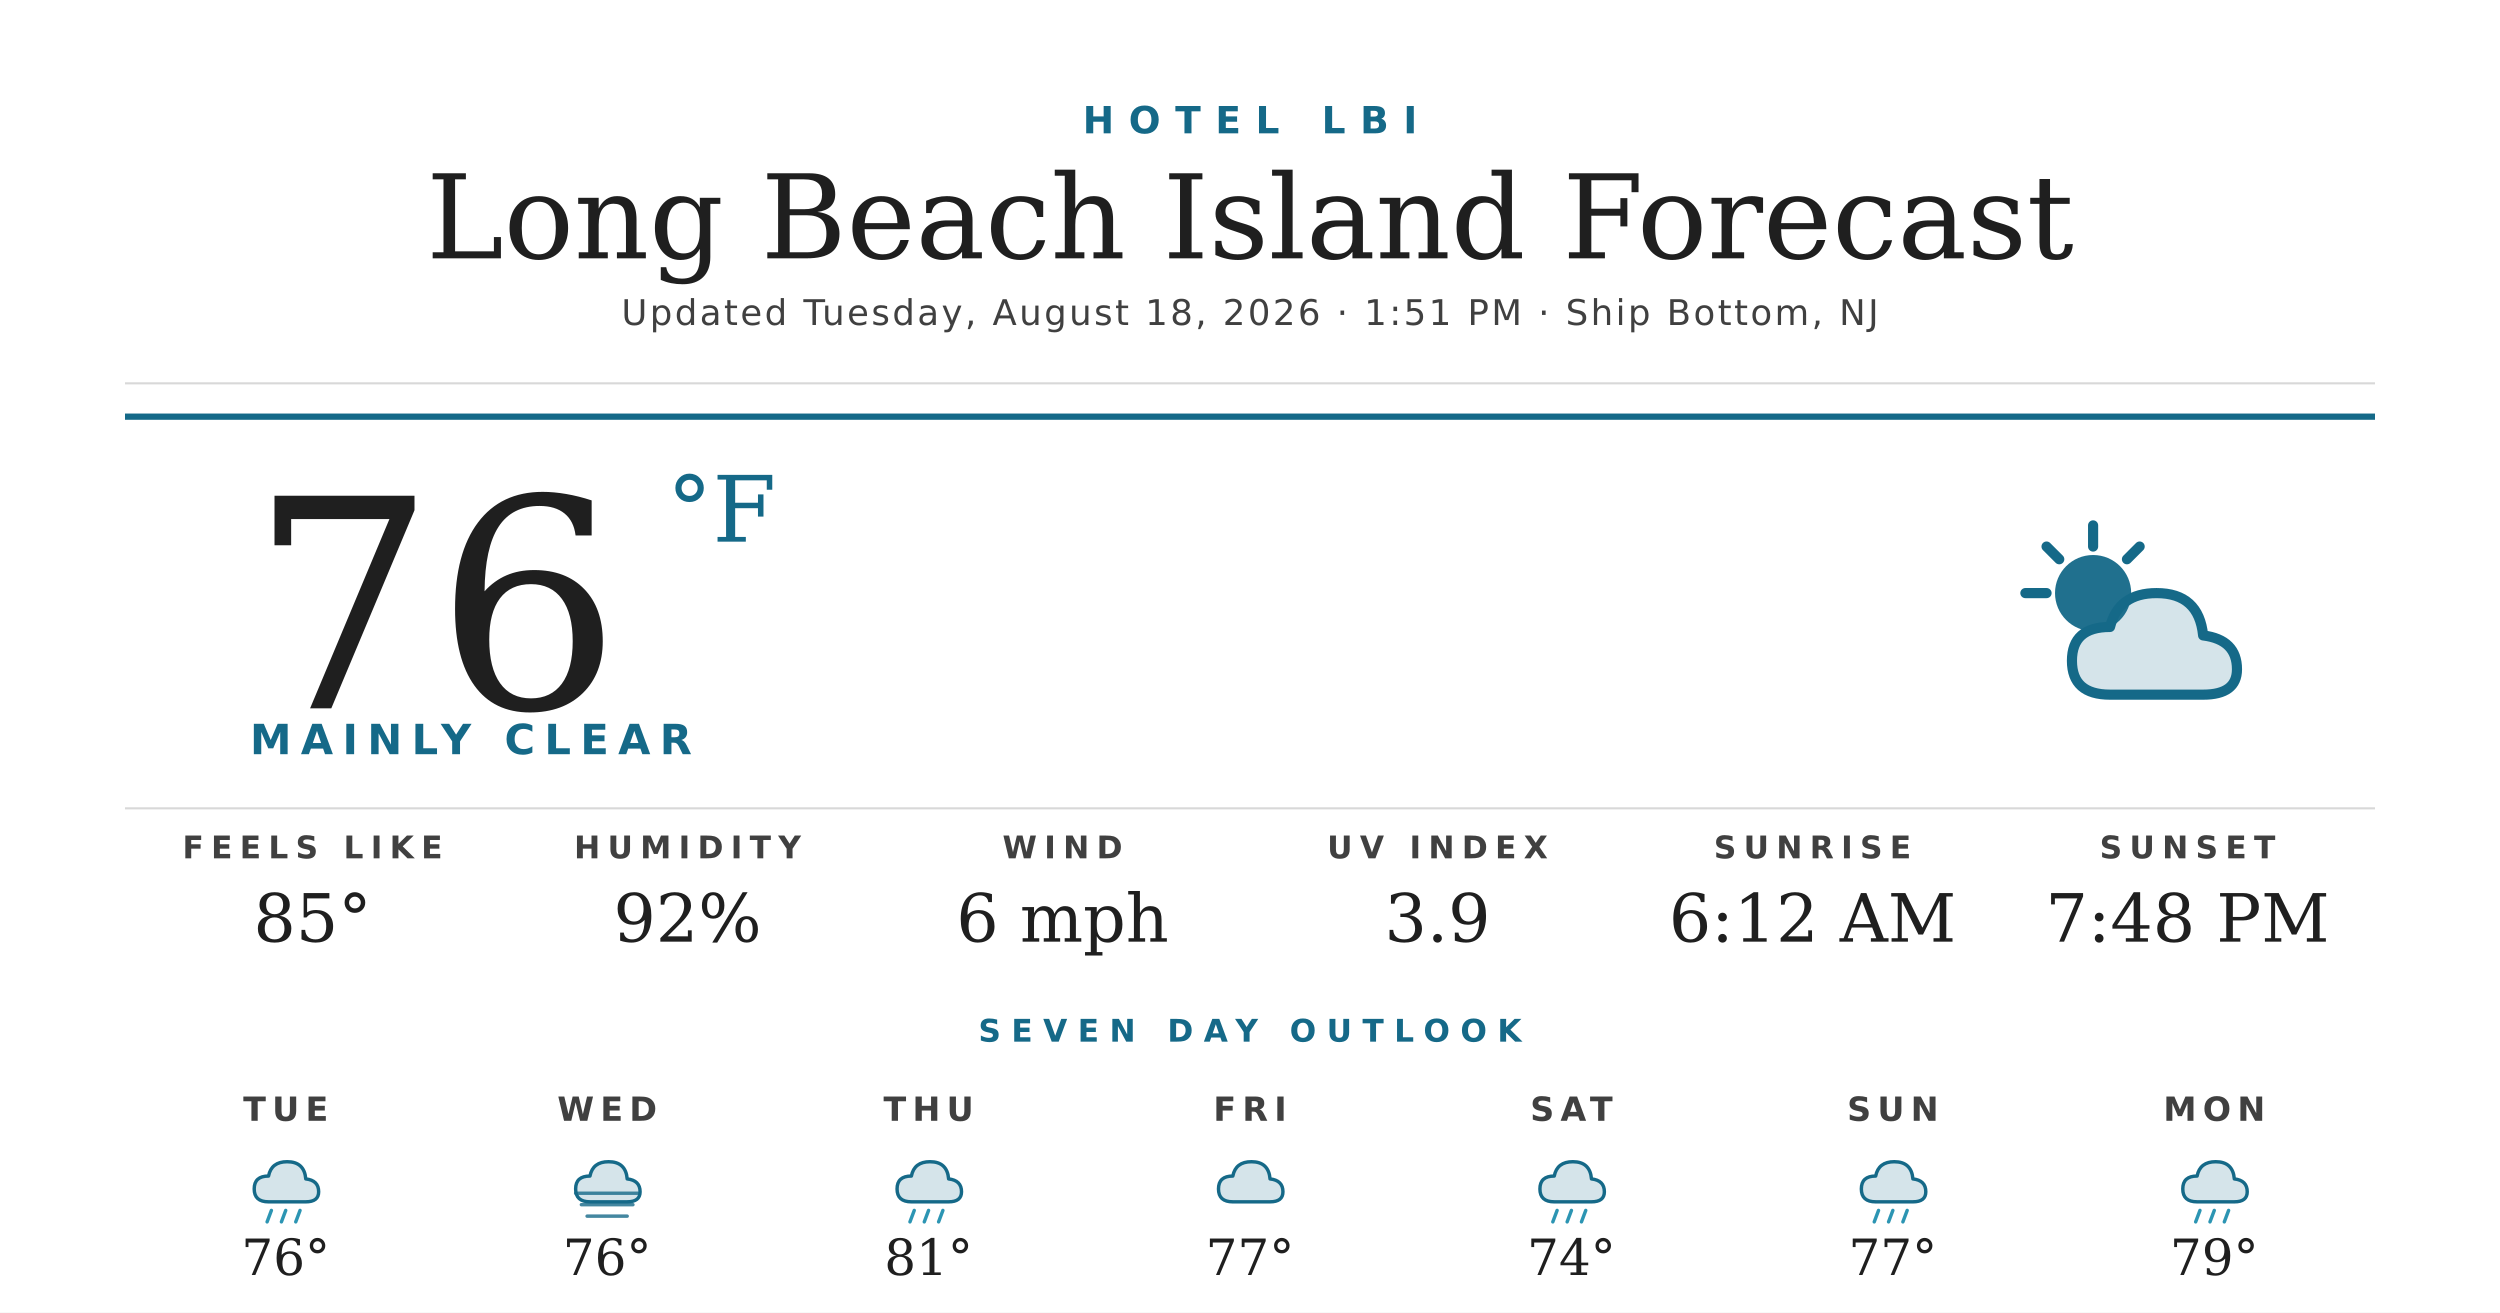
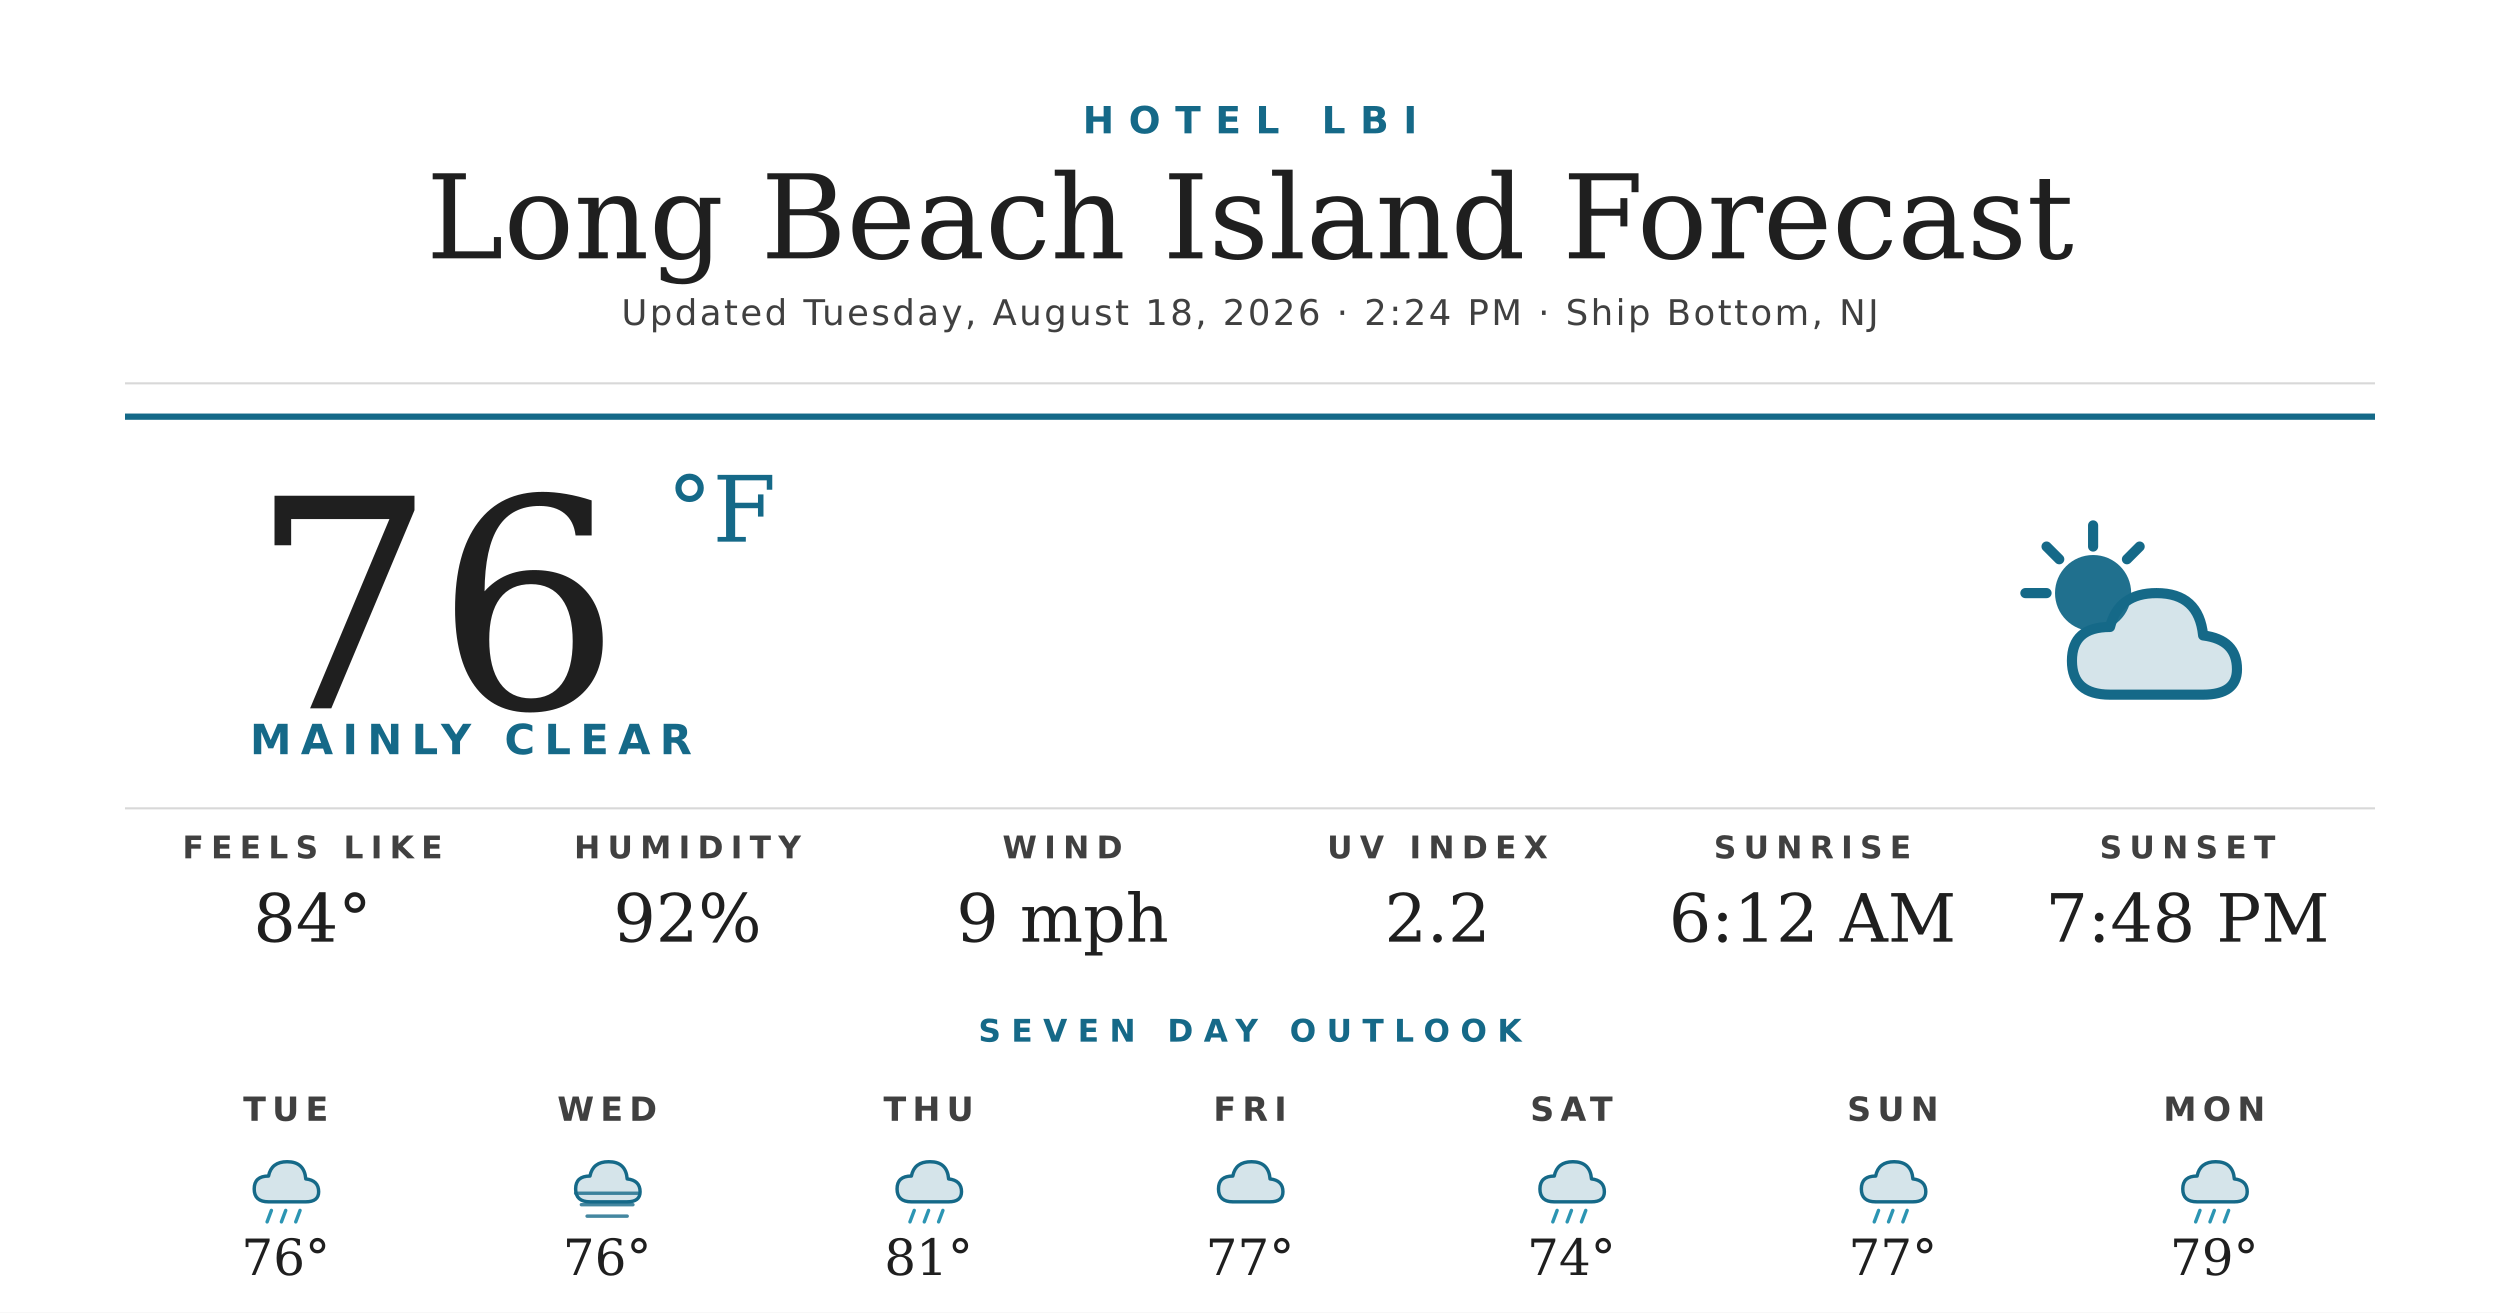
<svg xmlns="http://www.w3.org/2000/svg" width="1200" height="630" viewBox="0 0 1200 630">
  <rect width="1200" height="630" fill="#ffffff" />
  <text x="600" y="64" text-anchor="middle" font-family="'Montserrat Bold', 'Montserrat', 'DejaVu Sans', Helvetica, Arial, sans-serif" font-size="18" font-weight="700" fill="#156988" letter-spacing="7">HOTEL LBI</text>
  <text x="600" y="124" text-anchor="middle" font-family="'Prata', 'DejaVu Serif', Georgia, serif" font-size="56" fill="#1f1f1f">Long Beach Island Forecast</text>
-   <text x="600" y="156" text-anchor="middle" font-family="'Montserrat', 'DejaVu Sans', Helvetica, Arial, sans-serif" font-size="17" font-weight="500" fill="#404040" letter-spacing="1.2">Updated Tuesday, August 18, 2026 · 1:51 PM · Ship Bottom, NJ</text>
+   <text x="600" y="156" text-anchor="middle" font-family="'Montserrat', 'DejaVu Sans', Helvetica, Arial, sans-serif" font-size="17" font-weight="500" fill="#404040" letter-spacing="1.2">Updated Tuesday, August 18, 2026 · 2:24 PM · Ship Bottom, NJ</text>
  <line x1="60" y1="184" x2="1140" y2="184" stroke="#d8d8d8" stroke-width="1" />
  <line x1="60" y1="200" x2="1140" y2="200" stroke="#156988" stroke-width="3" />
  <text x="120" y="340" font-family="'Prata', 'DejaVu Serif', Georgia, serif" font-size="140" fill="#1f1f1f">76</text>
  <text x="320" y="260" font-family="'Prata', 'DejaVu Serif', Georgia, serif" font-size="44" fill="#156988">°F</text>
  <text x="120" y="362" font-family="'Montserrat Bold', 'Montserrat', 'DejaVu Sans', Helvetica, Arial, sans-serif" font-size="20" font-weight="700" fill="#156988" letter-spacing="4.5">MAINLY CLEAR</text>
  <g transform="translate(960,240) scale(2.03125)">
    <circle cx="22" cy="22" r="9" fill="#156988" opacity="0.95" />
    <g stroke="#156988" stroke-width="2.4" stroke-linecap="round">
      <line x1="22" y1="6" x2="22" y2="11" />
      <line x1="6" y1="22" x2="11" y2="22" />
      <line x1="11" y1="11" x2="14" y2="14" />
      <line x1="33" y1="11" x2="30" y2="14" />
    </g>
    <path d="M26 46 Q17 46 17 38 Q17 30 26 30 Q28 22 37 22 Q47 22 48 32 Q56 33 56 40 Q56 46 48 46 Z" fill="#156988" opacity="0.18" />
    <path d="M26 46 Q17 46 17 38 Q17 30 26 30 Q28 22 37 22 Q47 22 48 32 Q56 33 56 40 Q56 46 48 46 Z" fill="none" stroke="#156988" stroke-width="2.4" stroke-linejoin="round" />
  </g>
  <line x1="60" y1="388" x2="1140" y2="388" stroke="#d8d8d8" stroke-width="1" />
  <text x="150" y="412" text-anchor="middle" font-family="'Montserrat Bold', 'Montserrat', 'DejaVu Sans', Helvetica, Arial, sans-serif" font-size="15" font-weight="700" fill="#404040" letter-spacing="3.5">FEELS LIKE</text>
-   <text x="150" y="452" text-anchor="middle" font-family="'Prata', 'DejaVu Serif', Georgia, serif" font-size="32" fill="#1f1f1f">85°</text>
+   <text x="150" y="452" text-anchor="middle" font-family="'Prata', 'DejaVu Serif', Georgia, serif" font-size="32" fill="#1f1f1f">84°</text>
  <text x="330" y="412" text-anchor="middle" font-family="'Montserrat Bold', 'Montserrat', 'DejaVu Sans', Helvetica, Arial, sans-serif" font-size="15" font-weight="700" fill="#404040" letter-spacing="3.5">HUMIDITY</text>
  <text x="330" y="452" text-anchor="middle" font-family="'Prata', 'DejaVu Serif', Georgia, serif" font-size="32" fill="#1f1f1f">92%</text>
  <text x="510" y="412" text-anchor="middle" font-family="'Montserrat Bold', 'Montserrat', 'DejaVu Sans', Helvetica, Arial, sans-serif" font-size="15" font-weight="700" fill="#404040" letter-spacing="3.5">WIND</text>
-   <text x="510" y="452" text-anchor="middle" font-family="'Prata', 'DejaVu Serif', Georgia, serif" font-size="32" fill="#1f1f1f">6 mph</text>
+   <text x="510" y="452" text-anchor="middle" font-family="'Prata', 'DejaVu Serif', Georgia, serif" font-size="32" fill="#1f1f1f">9 mph</text>
  <text x="690" y="412" text-anchor="middle" font-family="'Montserrat Bold', 'Montserrat', 'DejaVu Sans', Helvetica, Arial, sans-serif" font-size="15" font-weight="700" fill="#404040" letter-spacing="3.5">UV INDEX</text>
-   <text x="690" y="452" text-anchor="middle" font-family="'Prata', 'DejaVu Serif', Georgia, serif" font-size="32" fill="#1f1f1f">3.9</text>
+   <text x="690" y="452" text-anchor="middle" font-family="'Prata', 'DejaVu Serif', Georgia, serif" font-size="32" fill="#1f1f1f">2.2</text>
  <text x="870" y="412" text-anchor="middle" font-family="'Montserrat Bold', 'Montserrat', 'DejaVu Sans', Helvetica, Arial, sans-serif" font-size="15" font-weight="700" fill="#404040" letter-spacing="3.5">SUNRISE</text>
  <text x="870" y="452" text-anchor="middle" font-family="'Prata', 'DejaVu Serif', Georgia, serif" font-size="32" fill="#1f1f1f">6:12 AM</text>
  <text x="1050" y="412" text-anchor="middle" font-family="'Montserrat Bold', 'Montserrat', 'DejaVu Sans', Helvetica, Arial, sans-serif" font-size="15" font-weight="700" fill="#404040" letter-spacing="3.5">SUNSET</text>
  <text x="1050" y="452" text-anchor="middle" font-family="'Prata', 'DejaVu Serif', Georgia, serif" font-size="32" fill="#1f1f1f">7:48 PM</text>
  <text x="600" y="500" text-anchor="middle" font-family="'Montserrat Bold', 'Montserrat', 'DejaVu Sans', Helvetica, Arial, sans-serif" font-size="15" font-weight="700" fill="#156988" letter-spacing="5">SEVEN DAY OUTLOOK</text>
  <text x="137.143" y="538" text-anchor="middle" font-family="'Montserrat Bold', 'Montserrat', 'DejaVu Sans', Helvetica, Arial, sans-serif" font-size="16" font-weight="700" fill="#404040" letter-spacing="3">TUE</text>
  <g transform="translate(115.1429,548) scale(0.6875)">
    <path d="M20 42 Q10 42 10 33 Q10 24 20 24 Q22 14 33 14 Q45 14 46 26 Q55 27 55 35 Q55 42 46 42 Z" fill="#156988" opacity="0.18" />
    <path d="M20 42 Q10 42 10 33 Q10 24 20 24 Q22 14 33 14 Q45 14 46 26 Q55 27 55 35 Q55 42 46 42 Z" fill="none" stroke="#156988" stroke-width="2.4" stroke-linejoin="round" />
    <g stroke="#2C95B3" stroke-width="2.4" stroke-linecap="round">
      <line x1="22" y1="48" x2="19" y2="56" />
      <line x1="32" y1="48" x2="29" y2="56" />
      <line x1="42" y1="48" x2="39" y2="56" />
    </g>
  </g>
  <text x="137.143" y="612" text-anchor="middle" font-family="'Prata', 'DejaVu Serif', Georgia, serif" font-size="24" fill="#1f1f1f">76°</text>
  <text x="291.429" y="538" text-anchor="middle" font-family="'Montserrat Bold', 'Montserrat', 'DejaVu Sans', Helvetica, Arial, sans-serif" font-size="16" font-weight="700" fill="#404040" letter-spacing="3">WED</text>
  <g transform="translate(269.4286,548) scale(0.6875)">
    <path d="M20 42 Q10 42 10 33 Q10 24 20 24 Q22 14 33 14 Q45 14 46 26 Q55 27 55 35 Q55 42 46 42 Z" fill="#156988" opacity="0.18" />
    <path d="M20 42 Q10 42 10 33 Q10 24 20 24 Q22 14 33 14 Q45 14 46 26 Q55 27 55 35 Q55 42 46 42 Z" fill="none" stroke="#156988" stroke-width="2.4" stroke-linejoin="round" />
    <g stroke="#156988" stroke-width="2.4" stroke-linecap="round" opacity="0.8">
      <line x1="10" y1="36" x2="54" y2="36" />
      <line x1="14" y1="44" x2="50" y2="44" />
      <line x1="18" y1="52" x2="46" y2="52" />
    </g>
  </g>
  <text x="291.429" y="612" text-anchor="middle" font-family="'Prata', 'DejaVu Serif', Georgia, serif" font-size="24" fill="#1f1f1f">76°</text>
  <text x="445.714" y="538" text-anchor="middle" font-family="'Montserrat Bold', 'Montserrat', 'DejaVu Sans', Helvetica, Arial, sans-serif" font-size="16" font-weight="700" fill="#404040" letter-spacing="3">THU</text>
  <g transform="translate(423.7143,548) scale(0.6875)">
    <path d="M20 42 Q10 42 10 33 Q10 24 20 24 Q22 14 33 14 Q45 14 46 26 Q55 27 55 35 Q55 42 46 42 Z" fill="#156988" opacity="0.18" />
    <path d="M20 42 Q10 42 10 33 Q10 24 20 24 Q22 14 33 14 Q45 14 46 26 Q55 27 55 35 Q55 42 46 42 Z" fill="none" stroke="#156988" stroke-width="2.4" stroke-linejoin="round" />
    <g stroke="#2C95B3" stroke-width="2.4" stroke-linecap="round">
      <line x1="22" y1="48" x2="19" y2="56" />
      <line x1="32" y1="48" x2="29" y2="56" />
      <line x1="42" y1="48" x2="39" y2="56" />
    </g>
  </g>
  <text x="445.714" y="612" text-anchor="middle" font-family="'Prata', 'DejaVu Serif', Georgia, serif" font-size="24" fill="#1f1f1f">81°</text>
  <text x="600" y="538" text-anchor="middle" font-family="'Montserrat Bold', 'Montserrat', 'DejaVu Sans', Helvetica, Arial, sans-serif" font-size="16" font-weight="700" fill="#404040" letter-spacing="3">FRI</text>
  <g transform="translate(578,548) scale(0.6875)">
    <path d="M20 42 Q10 42 10 33 Q10 24 20 24 Q22 14 33 14 Q45 14 46 26 Q55 27 55 35 Q55 42 46 42 Z" fill="#156988" opacity="0.18" />
    <path d="M20 42 Q10 42 10 33 Q10 24 20 24 Q22 14 33 14 Q45 14 46 26 Q55 27 55 35 Q55 42 46 42 Z" fill="none" stroke="#156988" stroke-width="2.4" stroke-linejoin="round" />
  </g>
  <text x="600" y="612" text-anchor="middle" font-family="'Prata', 'DejaVu Serif', Georgia, serif" font-size="24" fill="#1f1f1f">77°</text>
  <text x="754.286" y="538" text-anchor="middle" font-family="'Montserrat Bold', 'Montserrat', 'DejaVu Sans', Helvetica, Arial, sans-serif" font-size="16" font-weight="700" fill="#404040" letter-spacing="3">SAT</text>
  <g transform="translate(732.2857,548) scale(0.6875)">
    <path d="M20 42 Q10 42 10 33 Q10 24 20 24 Q22 14 33 14 Q45 14 46 26 Q55 27 55 35 Q55 42 46 42 Z" fill="#156988" opacity="0.18" />
    <path d="M20 42 Q10 42 10 33 Q10 24 20 24 Q22 14 33 14 Q45 14 46 26 Q55 27 55 35 Q55 42 46 42 Z" fill="none" stroke="#156988" stroke-width="2.4" stroke-linejoin="round" />
    <g stroke="#2C95B3" stroke-width="2.4" stroke-linecap="round">
      <line x1="22" y1="48" x2="19" y2="56" />
      <line x1="32" y1="48" x2="29" y2="56" />
      <line x1="42" y1="48" x2="39" y2="56" />
    </g>
  </g>
  <text x="754.286" y="612" text-anchor="middle" font-family="'Prata', 'DejaVu Serif', Georgia, serif" font-size="24" fill="#1f1f1f">74°</text>
  <text x="908.571" y="538" text-anchor="middle" font-family="'Montserrat Bold', 'Montserrat', 'DejaVu Sans', Helvetica, Arial, sans-serif" font-size="16" font-weight="700" fill="#404040" letter-spacing="3">SUN</text>
  <g transform="translate(886.5714,548) scale(0.6875)">
    <path d="M20 42 Q10 42 10 33 Q10 24 20 24 Q22 14 33 14 Q45 14 46 26 Q55 27 55 35 Q55 42 46 42 Z" fill="#156988" opacity="0.18" />
    <path d="M20 42 Q10 42 10 33 Q10 24 20 24 Q22 14 33 14 Q45 14 46 26 Q55 27 55 35 Q55 42 46 42 Z" fill="none" stroke="#156988" stroke-width="2.4" stroke-linejoin="round" />
    <g stroke="#2C95B3" stroke-width="2.4" stroke-linecap="round">
      <line x1="22" y1="48" x2="19" y2="56" />
      <line x1="32" y1="48" x2="29" y2="56" />
      <line x1="42" y1="48" x2="39" y2="56" />
    </g>
  </g>
  <text x="908.571" y="612" text-anchor="middle" font-family="'Prata', 'DejaVu Serif', Georgia, serif" font-size="24" fill="#1f1f1f">77°</text>
  <text x="1062.857" y="538" text-anchor="middle" font-family="'Montserrat Bold', 'Montserrat', 'DejaVu Sans', Helvetica, Arial, sans-serif" font-size="16" font-weight="700" fill="#404040" letter-spacing="3">MON</text>
  <g transform="translate(1040.857,548) scale(0.6875)">
    <path d="M20 42 Q10 42 10 33 Q10 24 20 24 Q22 14 33 14 Q45 14 46 26 Q55 27 55 35 Q55 42 46 42 Z" fill="#156988" opacity="0.18" />
    <path d="M20 42 Q10 42 10 33 Q10 24 20 24 Q22 14 33 14 Q45 14 46 26 Q55 27 55 35 Q55 42 46 42 Z" fill="none" stroke="#156988" stroke-width="2.4" stroke-linejoin="round" />
    <g stroke="#2C95B3" stroke-width="2.4" stroke-linecap="round">
      <line x1="22" y1="48" x2="19" y2="56" />
      <line x1="32" y1="48" x2="29" y2="56" />
      <line x1="42" y1="48" x2="39" y2="56" />
    </g>
  </g>
  <text x="1062.857" y="612" text-anchor="middle" font-family="'Prata', 'DejaVu Serif', Georgia, serif" font-size="24" fill="#1f1f1f">79°</text>
</svg>
